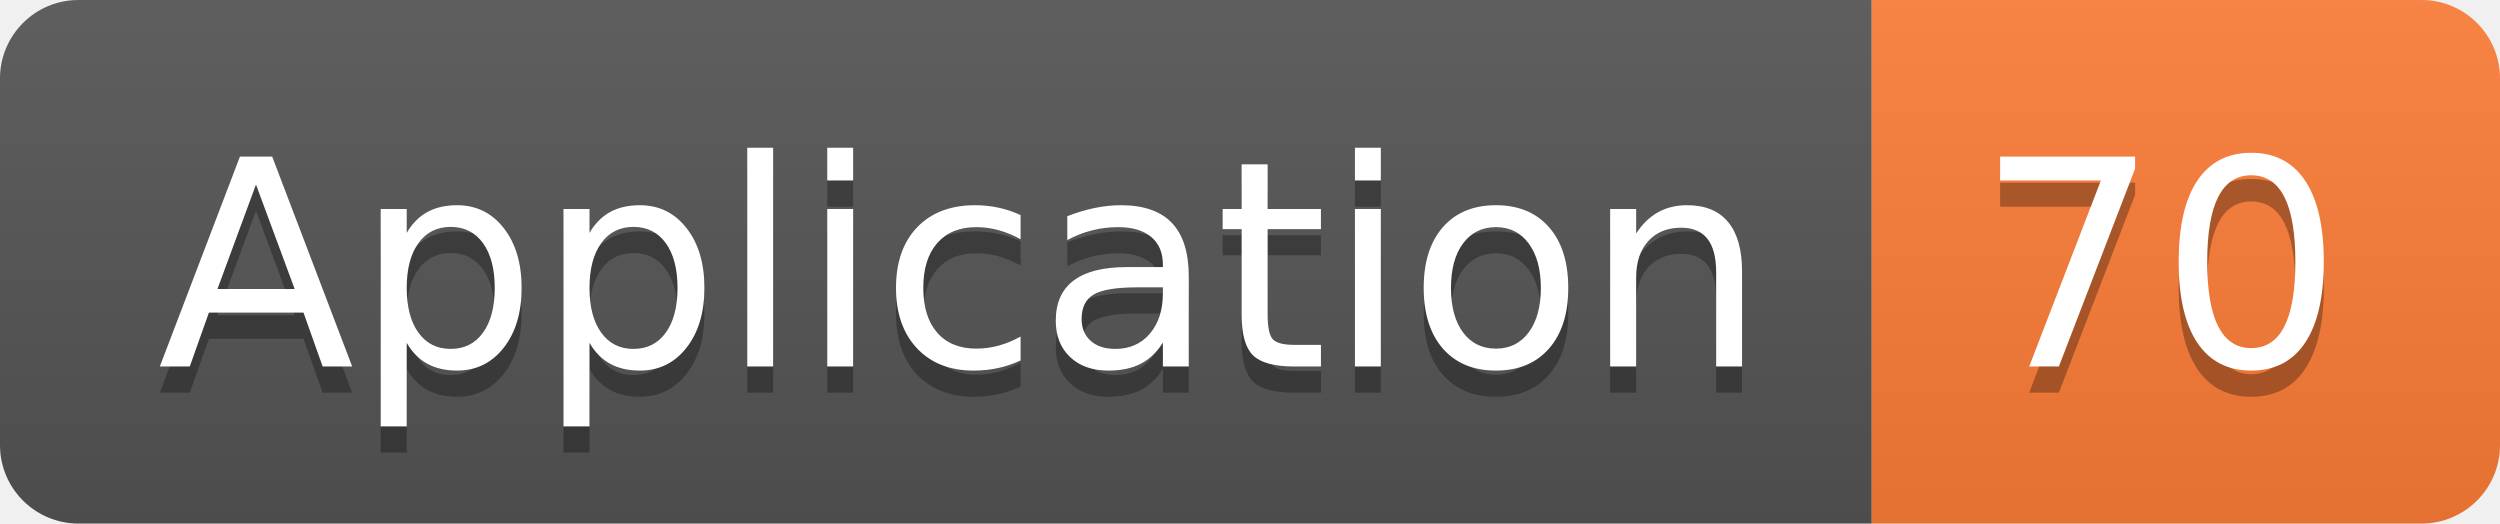
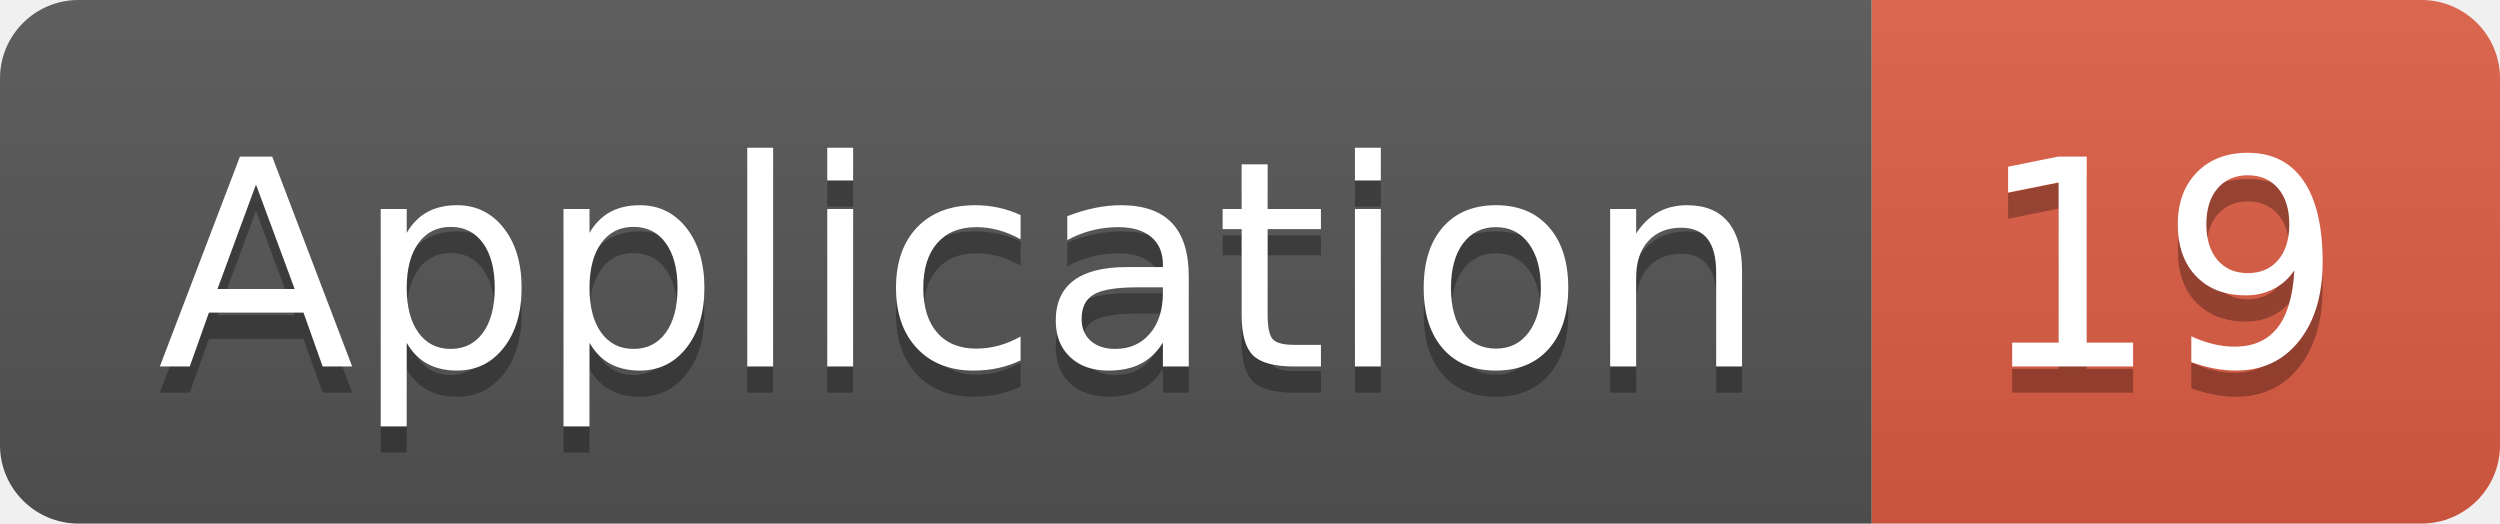
<svg xmlns="http://www.w3.org/2000/svg" width="95.5" height="20">
  <linearGradient id="smooth" x2="0" y2="100%">
    <stop offset="0" stop-color="#bbb" stop-opacity=".1" />
    <stop offset="1" stop-opacity=".1" />
  </linearGradient>
  <clipPath id="round">
    <rect width="95.5" height="20" rx="3" fill="#fff" />
  </clipPath>
  <g clip-path="url(#round)">
    <rect width="71.5" height="20" fill="#555" />
-     <rect x="71.5" width="24.0" height="20" fill="#fe7d37" />
+     <rect x="71.5" width="24.0" height="20" fill="#e05d44" />
    <rect width="95.5" height="20" fill="url(#smooth)" />
  </g>
  <g fill="#fff" text-anchor="middle" font-family="DejaVu Sans,Verdana,Geneva,sans-serif" font-size="110">
    <text x="367.5" y="150" fill="#010101" fill-opacity=".3" transform="scale(0.1)" textLength="615.0" lengthAdjust="spacing">Application</text>
    <text x="367.5" y="140" transform="scale(0.1)" textLength="615.0" lengthAdjust="spacing">Application</text>
-     <text x="825.0" y="150" fill="#010101" fill-opacity=".3" transform="scale(0.1)" textLength="140.0" lengthAdjust="spacing">70</text>
-     <text x="825.0" y="140" transform="scale(0.1)" textLength="140.0" lengthAdjust="spacing">70</text>
+     <text x="825.0" y="150" fill="#010101" fill-opacity=".3" transform="scale(0.1)" textLength="140.0" lengthAdjust="spacing">19</text>
+     <text x="825.0" y="140" transform="scale(0.1)" textLength="140.0" lengthAdjust="spacing">19</text>
  </g>
</svg>
